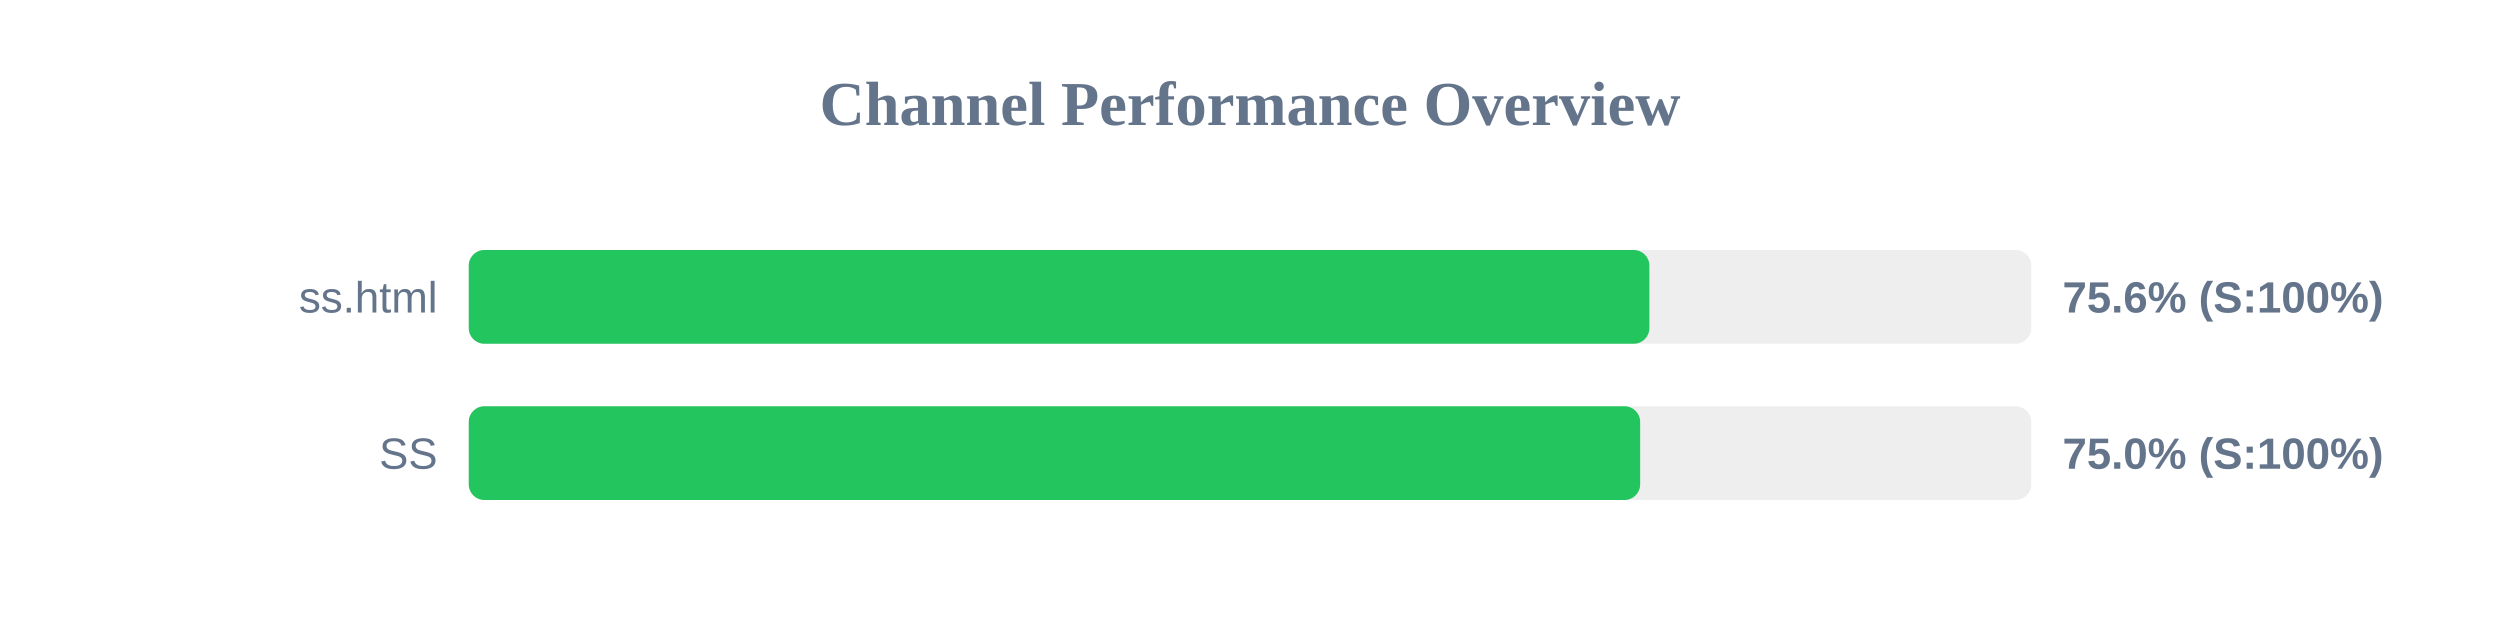
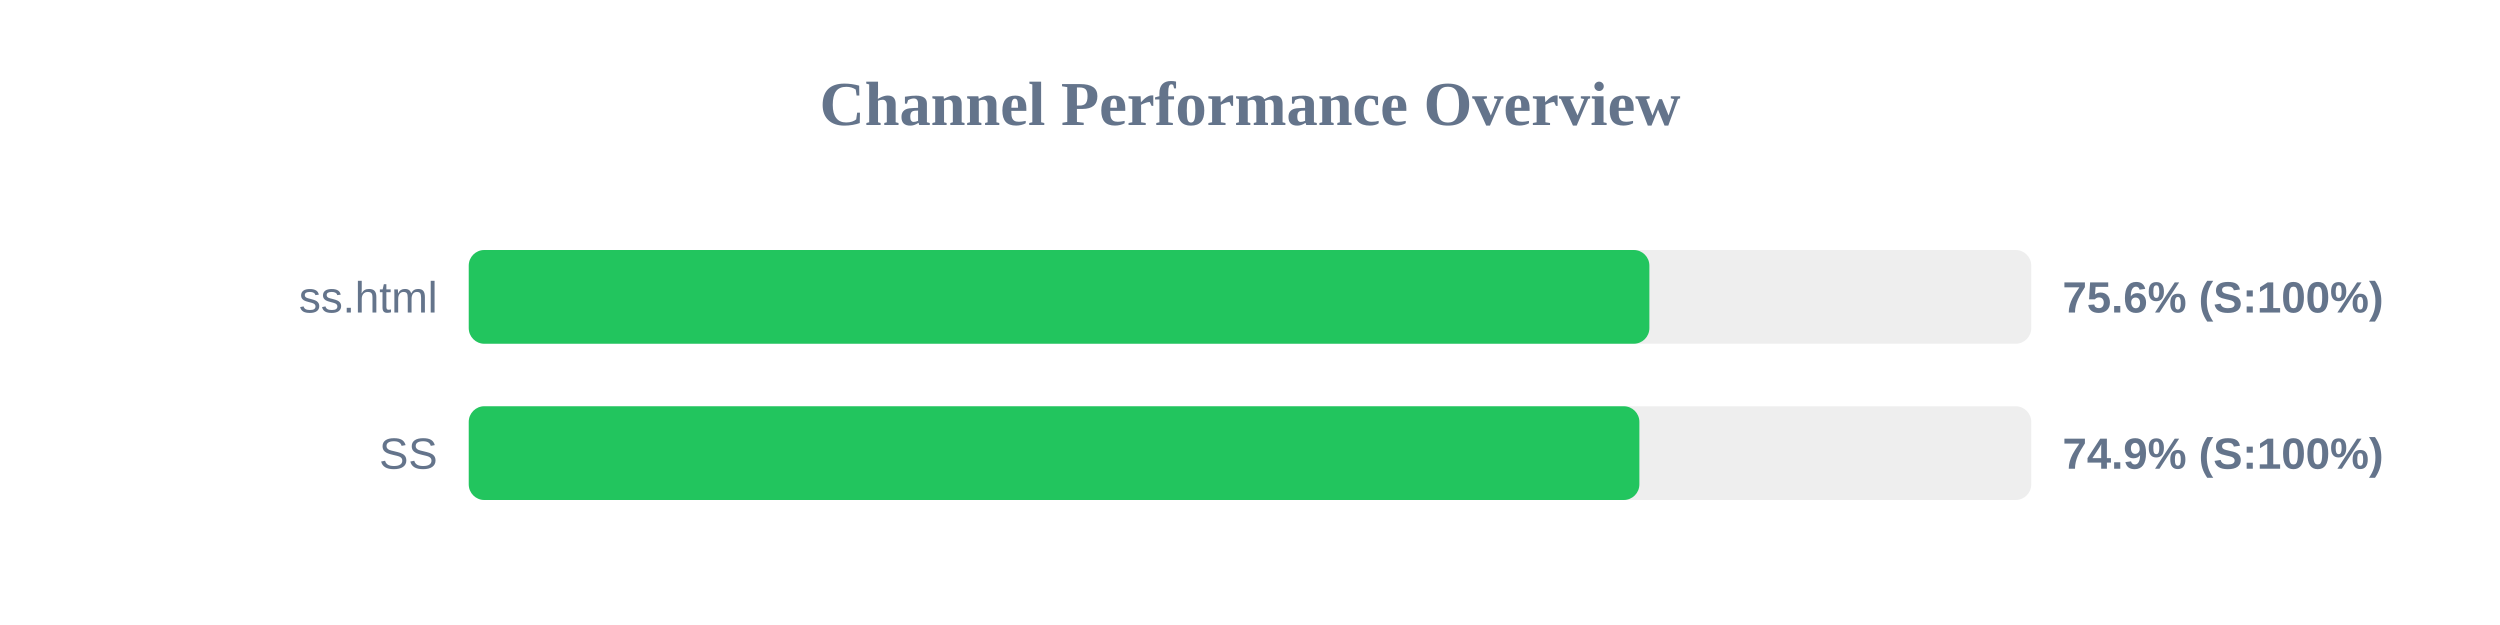
<svg xmlns="http://www.w3.org/2000/svg" width="800" height="200" version="1.1">
  <style>
        .row { font: 14px Arial; fill: #64748b; }
        .score { font: bold 14px Arial; fill: #64748b; }
    </style>
  <text x="400" y="40" text-anchor="middle" font-size="20px" font-weight="bold" fill="#64748b">Channel Performance Overview</text>
  <rect x="150" y="80" width="500" height="30" fill="#eee" rx="5" />
  <rect x="150" y="80" width="377.8" height="30" fill="#22c55e" rx="5" />
  <text x="140" y="100" text-anchor="end" class="row">ss.html</text>
  <text x="660" y="100" text-anchor="start" class="score">75.6% (S:100%)</text>
  <rect x="150" y="130" width="500" height="30" fill="#eee" rx="5" />
-   <rect x="150" y="130" width="374.85" height="30" fill="#22c55e" rx="5" />
+   <rect x="150" y="130" width="374.6" height="30" fill="#22c55e" rx="5" />
  <text x="140" y="150" text-anchor="end" class="row">SS</text>
-   <text x="660" y="150" text-anchor="start" class="score">75.0% (S:100%)</text>
+   <text x="660" y="150" text-anchor="start" class="score">74.9% (S:100%)</text>
</svg>
